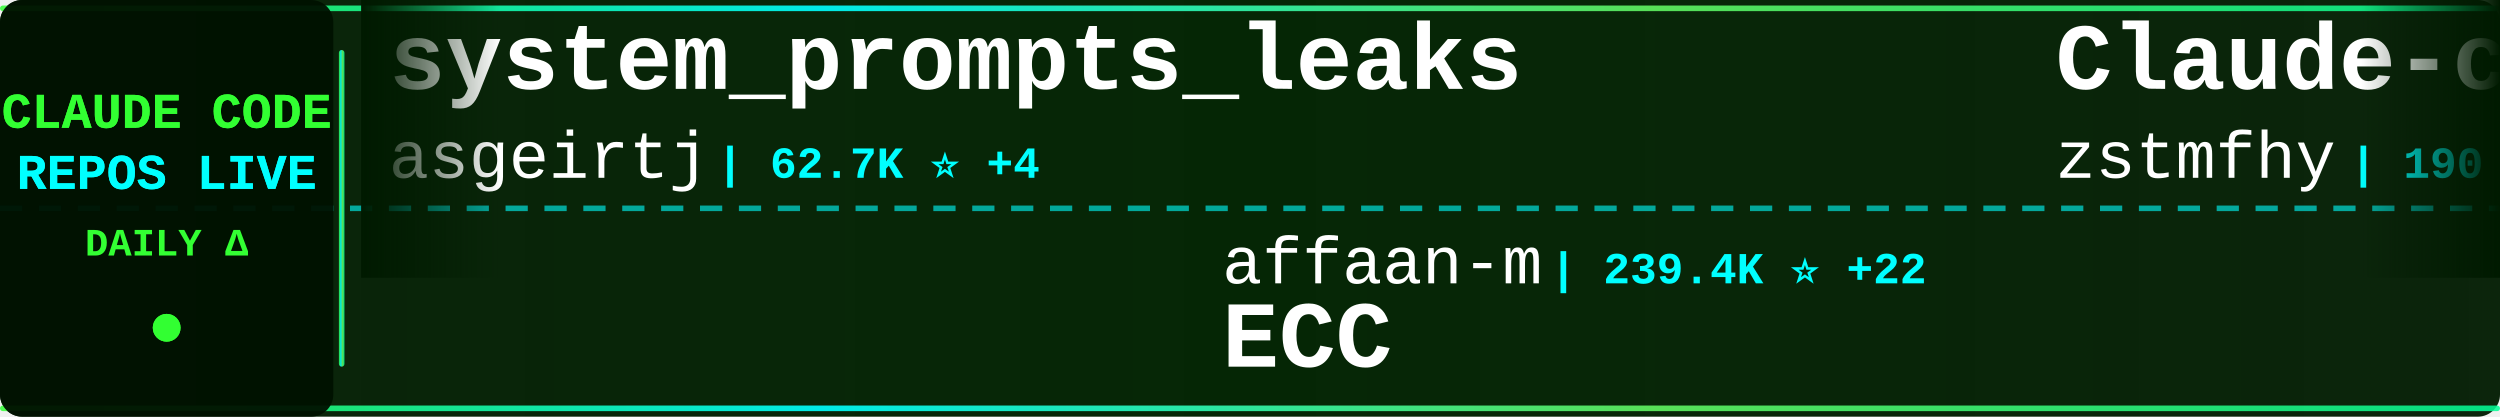
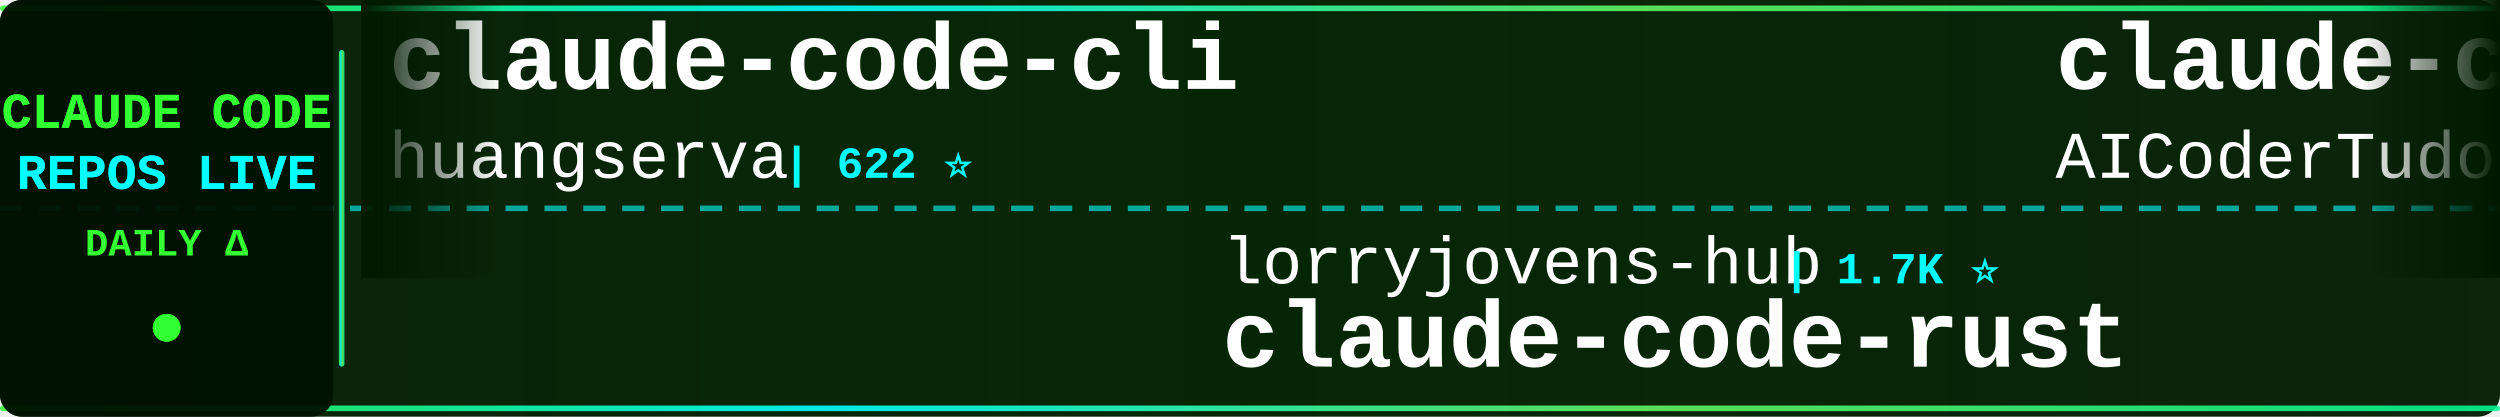
<svg xmlns="http://www.w3.org/2000/svg" width="900" height="150">
  <defs>
    <linearGradient id="tickerBg" x1="0%" y1="0%" x2="100%" y2="0%">
      <stop offset="0%" style="stop-color:#001a00;stop-opacity:0.95" />
      <stop offset="50%" style="stop-color:#002200;stop-opacity:0.98" />
      <stop offset="100%" style="stop-color:#001a00;stop-opacity:0.95" />
    </linearGradient>
    <linearGradient id="borderGrad" x1="0%" y1="0%" x2="100%" y2="0%">
      <stop offset="0%" style="stop-color:#33ff33;stop-opacity:0.85">
        <animate attributeName="stop-opacity" values="0.85;1;0.85" dur="2s" repeatCount="indefinite" />
      </stop>
      <stop offset="33%" style="stop-color:#00ffff;stop-opacity:0.9">
        <animate attributeName="stop-opacity" values="0.9;1;0.9" dur="2.2s" repeatCount="indefinite" />
      </stop>
      <stop offset="66%" style="stop-color:#66ff66;stop-opacity:0.85">
        <animate attributeName="stop-opacity" values="0.85;1;0.85" dur="1.8s" repeatCount="indefinite" />
      </stop>
      <stop offset="100%" style="stop-color:#00ff99;stop-opacity:0.85">
        <animate attributeName="stop-opacity" values="0.85;1;0.85" dur="2s" repeatCount="indefinite" />
      </stop>
    </linearGradient>
    <filter id="textGlow">
      <feGaussianBlur stdDeviation="0.1" result="coloredBlur" />
      <feMerge>
        <feMergeNode in="coloredBlur" />
        <feMergeNode in="SourceGraphic" />
      </feMerge>
    </filter>
    <filter id="metricGlow">
      <feGaussianBlur stdDeviation="0.2" result="coloredBlur" />
      <feMerge>
        <feMergeNode in="coloredBlur" />
        <feMergeNode in="SourceGraphic" />
      </feMerge>
    </filter>
    <linearGradient id="leftFade" x1="0%" y1="0%" x2="100%" y2="0%">
      <stop offset="0%" style="stop-color:#001a00;stop-opacity:1" />
      <stop offset="100%" style="stop-color:#001a00;stop-opacity:0" />
    </linearGradient>
    <linearGradient id="rightFade" x1="0%" y1="0%" x2="100%" y2="0%">
      <stop offset="0%" style="stop-color:#001a00;stop-opacity:0" />
      <stop offset="100%" style="stop-color:#001a00;stop-opacity:1" />
    </linearGradient>
  </defs>
  <rect width="900" height="150" fill="url(#tickerBg)" rx="8" />
  <rect x="0" y="2" width="900" height="2" fill="url(#borderGrad)" rx="1" />
  <rect x="0" y="146" width="900" height="2" fill="url(#borderGrad)" rx="1" />
  <line x1="0" y1="75" x2="900" y2="75" stroke="#00ffff" stroke-width="2" stroke-dasharray="8 6" opacity="0.6" />
  <rect x="0" y="0" width="120" height="150" fill="#001100" opacity="0.95" rx="8" />
  <text x="60" y="46" font-family="'Courier New', monospace" font-size="18" font-weight="bold" fill="#33ff33" text-anchor="middle" filter="url(#textGlow)">
    CLAUDE CODE
  </text>
  <text x="60" y="68" font-family="'Courier New', monospace" font-size="18" font-weight="bold" fill="#00ffff" text-anchor="middle" filter="url(#textGlow)">
    REPOS LIVE
  </text>
  <text x="60" y="92" font-family="'Courier New', monospace" font-size="14" font-weight="bold" fill="#33ff33" text-anchor="middle">
    DAILY Δ
  </text>
  <circle cx="60" cy="118" r="5" fill="#33ff33" filter="url(#metricGlow)">
    <animate attributeName="r" values="4;6;4" dur="1.5s" repeatCount="indefinite" />
    <animate attributeName="opacity" values="0.6;1;0.6" dur="1.5s" repeatCount="indefinite" />
  </circle>
  <rect x="122" y="18" width="2" height="114" fill="url(#borderGrad)" rx="1" />
  <clipPath id="tickerClip">
    <rect x="130" y="0" width="770" height="150" />
  </clipPath>
  <g clip-path="url(#tickerClip)">
    <g id="tickerItems">
      <animateTransform attributeName="transform" attributeType="XML" type="translate" from="0 0" to="-3000 0" dur="54s" repeatCount="indefinite" />
      <g transform="translate(0, 0)">
-         <text x="140" y="32" font-family="'Courier New', monospace" font-size="34" font-weight="bold" fill="#ffffff">system_prompts_leaks</text>
-         <text x="140" y="64" font-family="'Courier New', monospace" font-size="24" font-weight="normal" fill="#ffffff" opacity="1.0">asgeirtj</text>
-         <text x="258" y="64" font-family="'Courier New', monospace" font-size="16" font-weight="bold" fill="#00ffff"> | 62.7K ⭐ +4</text>
+         <text x="140" y="32" font-family="'Courier New', monospace" font-size="34" font-weight="bold" fill="#ffffff">claude-code-cli</text>
+         <text x="140" y="64" font-family="'Courier New', monospace" font-size="24" font-weight="normal" fill="#ffffff" opacity="1.0">huangserva</text>
+         <text x="282" y="64" font-family="'Courier New', monospace" font-size="16" font-weight="bold" fill="#00ffff"> | 622 ⭐</text>
      </g>
      <g transform="translate(300, 0)">
-         <text x="140" y="102" font-family="'Courier New', monospace" font-size="24" font-weight="normal" fill="#ffffff" opacity="1.0">affaan-m</text>
-         <text x="258" y="102" font-family="'Courier New', monospace" font-size="16" font-weight="bold" fill="#00ffff"> | 239.4K ⭐ +22</text>
-         <text x="140" y="132" font-family="'Courier New', monospace" font-size="34" font-weight="bold" fill="#ffffff">ECC</text>
+         <text x="140" y="102" font-family="'Courier New', monospace" font-size="24" font-weight="normal" fill="#ffffff" opacity="1.0">lorryjovens-hub</text>
+         <text x="342" y="102" font-family="'Courier New', monospace" font-size="16" font-weight="bold" fill="#00ffff"> | 1.7K ⭐</text>
+         <text x="140" y="132" font-family="'Courier New', monospace" font-size="34" font-weight="bold" fill="#ffffff">claude-code-rust</text>
      </g>
      <g transform="translate(600, 0)">
-         <text x="140" y="32" font-family="'Courier New', monospace" font-size="34" font-weight="bold" fill="#ffffff">Claude-code</text>
-         <text x="140" y="64" font-family="'Courier New', monospace" font-size="24" font-weight="normal" fill="#ffffff" opacity="1.0">zstmfhy</text>
-         <text x="246" y="64" font-family="'Courier New', monospace" font-size="16" font-weight="bold" fill="#00ffff"> | 190 ⭐</text>
+         <text x="140" y="32" font-family="'Courier New', monospace" font-size="34" font-weight="bold" fill="#ffffff">claude-code-tudou</text>
+         <text x="140" y="64" font-family="'Courier New', monospace" font-size="24" font-weight="normal" fill="#ffffff" opacity="1.0">AICoderTudou</text>
+         <text x="306" y="64" font-family="'Courier New', monospace" font-size="16" font-weight="bold" fill="#00ffff"> | 497 ⭐</text>
      </g>
      <g transform="translate(900, 0)">
-         <text x="140" y="102" font-family="'Courier New', monospace" font-size="24" font-weight="normal" fill="#ffffff" opacity="1.0">daymade</text>
-         <text x="246" y="102" font-family="'Courier New', monospace" font-size="16" font-weight="bold" fill="#00ffff"> | 1.3K ⭐</text>
-         <text x="140" y="132" font-family="'Courier New', monospace" font-size="34" font-weight="bold" fill="#ffffff">claude-code-skills</text>
+         <text x="140" y="102" font-family="'Courier New', monospace" font-size="24" font-weight="normal" fill="#ffffff" opacity="1.0">OrcaWhisper</text>
+         <text x="294" y="102" font-family="'Courier New', monospace" font-size="16" font-weight="bold" fill="#00ffff"> | 88 ⭐</text>
+         <text x="140" y="132" font-family="'Courier New', monospace" font-size="34" font-weight="bold" fill="#ffffff">Claude-Code</text>
      </g>
      <g transform="translate(1200, 0)">
-         <text x="140" y="32" font-family="'Courier New', monospace" font-size="34" font-weight="bold" fill="#ffffff">claude-code-webui</text>
-         <text x="140" y="64" font-family="'Courier New', monospace" font-size="24" font-weight="normal" fill="#ffffff" opacity="1.0">sugyan</text>
-         <text x="234" y="64" font-family="'Courier New', monospace" font-size="16" font-weight="bold" fill="#00ffff"> | 1.1K ⭐</text>
+         <text x="140" y="32" font-family="'Courier New', monospace" font-size="34" font-weight="bold" fill="#ffffff">claude-code-source-code-...</text>
+         <text x="140" y="64" font-family="'Courier New', monospace" font-size="24" font-weight="normal" fill="#ffffff" opacity="1.0">ghuntley</text>
+         <text x="258" y="64" font-family="'Courier New', monospace" font-size="16" font-weight="bold" fill="#00ffff"> | 989 ⭐</text>
      </g>
      <g transform="translate(1500, 0)">
-         <text x="140" y="102" font-family="'Courier New', monospace" font-size="24" font-weight="normal" fill="#ffffff" opacity="1.0">musistudio</text>
-         <text x="282" y="102" font-family="'Courier New', monospace" font-size="16" font-weight="bold" fill="#00ffff"> | 36.6K ⭐ +1</text>
-         <text x="140" y="132" font-family="'Courier New', monospace" font-size="34" font-weight="bold" fill="#ffffff">claude-code-router</text>
+         <text x="140" y="102" font-family="'Courier New', monospace" font-size="24" font-weight="normal" fill="#ffffff" opacity="1.0">ponponon</text>
+         <text x="258" y="102" font-family="'Courier New', monospace" font-size="16" font-weight="bold" fill="#00ffff"> | 2.3K ⭐</text>
+         <text x="140" y="132" font-family="'Courier New', monospace" font-size="34" font-weight="bold" fill="#ffffff">claude_code_src</text>
      </g>
      <g transform="translate(1800, 0)">
-         <text x="140" y="32" font-family="'Courier New', monospace" font-size="34" font-weight="bold" fill="#ffffff">collection-claude-code-s...</text>
-         <text x="140" y="64" font-family="'Courier New', monospace" font-size="24" font-weight="normal" fill="#ffffff" opacity="1.0">chauncygu</text>
-         <text x="270" y="64" font-family="'Courier New', monospace" font-size="16" font-weight="bold" fill="#00ffff"> | 2.8K ⭐</text>
+         <text x="140" y="32" font-family="'Courier New', monospace" font-size="34" font-weight="bold" fill="#ffffff">claude-code-action</text>
+         <text x="140" y="64" font-family="'Courier New', monospace" font-size="24" font-weight="normal" fill="#ffffff" opacity="1.0">anthropics</text>
+         <text x="282" y="64" font-family="'Courier New', monospace" font-size="16" font-weight="bold" fill="#00ffff"> | 8.6K ⭐ +1</text>
      </g>
      <g transform="translate(2100, 0)">
-         <text x="140" y="102" font-family="'Courier New', monospace" font-size="24" font-weight="normal" fill="#ffffff" opacity="1.0">digitalsamba</text>
-         <text x="306" y="102" font-family="'Courier New', monospace" font-size="16" font-weight="bold" fill="#00ffff"> | 1.9K ⭐ +1</text>
-         <text x="140" y="132" font-family="'Courier New', monospace" font-size="34" font-weight="bold" fill="#ffffff">claude-code-video-toolki...</text>
+         <text x="140" y="102" font-family="'Courier New', monospace" font-size="24" font-weight="normal" fill="#ffffff" opacity="1.0">rohitg00</text>
+         <text x="258" y="102" font-family="'Courier New', monospace" font-size="16" font-weight="bold" fill="#00ffff"> | 2.5K ⭐ +1</text>
+         <text x="140" y="132" font-family="'Courier New', monospace" font-size="34" font-weight="bold" fill="#ffffff">awesome-claude-code-tool...</text>
      </g>
      <g transform="translate(2400, 0)">
-         <text x="140" y="32" font-family="'Courier New', monospace" font-size="34" font-weight="bold" fill="#ffffff">claude-code-source-build</text>
-         <text x="140" y="64" font-family="'Courier New', monospace" font-size="24" font-weight="normal" fill="#ffffff" opacity="1.0">andrew-kramer-inno</text>
-         <text x="378" y="64" font-family="'Courier New', monospace" font-size="16" font-weight="bold" fill="#00ffff"> | 593 ⭐</text>
+         <text x="140" y="32" font-family="'Courier New', monospace" font-size="34" font-weight="bold" fill="#ffffff">pi-vs-claude-code</text>
+         <text x="140" y="64" font-family="'Courier New', monospace" font-size="24" font-weight="normal" fill="#ffffff" opacity="1.0">disler</text>
+         <text x="234" y="64" font-family="'Courier New', monospace" font-size="16" font-weight="bold" fill="#00ffff"> | 1.6K ⭐ +1</text>
      </g>
      <g transform="translate(2700, 0)">
-         <text x="140" y="102" font-family="'Courier New', monospace" font-size="24" font-weight="normal" fill="#ffffff" opacity="1.0">VoltAgent</text>
-         <text x="270" y="102" font-family="'Courier New', monospace" font-size="16" font-weight="bold" fill="#00ffff"> | 24.2K ⭐</text>
-         <text x="140" y="132" font-family="'Courier New', monospace" font-size="34" font-weight="bold" fill="#ffffff">awesome-claude-code-suba...</text>
+         <text x="140" y="102" font-family="'Courier New', monospace" font-size="24" font-weight="normal" fill="#ffffff" opacity="1.0">kodu-ai</text>
+         <text x="246" y="102" font-family="'Courier New', monospace" font-size="16" font-weight="bold" fill="#00ffff"> | 5.2K ⭐</text>
+         <text x="140" y="132" font-family="'Courier New', monospace" font-size="34" font-weight="bold" fill="#ffffff">claude-coder</text>
      </g>
      <g transform="translate(3000, 0)">
-         <text x="140" y="32" font-family="'Courier New', monospace" font-size="34" font-weight="bold" fill="#ffffff">system_prompts_leaks</text>
-         <text x="140" y="64" font-family="'Courier New', monospace" font-size="24" font-weight="normal" fill="#ffffff" opacity="1.0">asgeirtj</text>
-         <text x="258" y="64" font-family="'Courier New', monospace" font-size="16" font-weight="bold" fill="#00ffff"> | 62.7K ⭐ +4</text>
+         <text x="140" y="32" font-family="'Courier New', monospace" font-size="34" font-weight="bold" fill="#ffffff">claude-code-cli</text>
+         <text x="140" y="64" font-family="'Courier New', monospace" font-size="24" font-weight="normal" fill="#ffffff" opacity="1.0">huangserva</text>
+         <text x="282" y="64" font-family="'Courier New', monospace" font-size="16" font-weight="bold" fill="#00ffff"> | 622 ⭐</text>
      </g>
      <g transform="translate(3300, 0)">
-         <text x="140" y="102" font-family="'Courier New', monospace" font-size="24" font-weight="normal" fill="#ffffff" opacity="1.0">affaan-m</text>
-         <text x="258" y="102" font-family="'Courier New', monospace" font-size="16" font-weight="bold" fill="#00ffff"> | 239.4K ⭐ +22</text>
-         <text x="140" y="132" font-family="'Courier New', monospace" font-size="34" font-weight="bold" fill="#ffffff">ECC</text>
+         <text x="140" y="102" font-family="'Courier New', monospace" font-size="24" font-weight="normal" fill="#ffffff" opacity="1.0">lorryjovens-hub</text>
+         <text x="342" y="102" font-family="'Courier New', monospace" font-size="16" font-weight="bold" fill="#00ffff"> | 1.7K ⭐</text>
+         <text x="140" y="132" font-family="'Courier New', monospace" font-size="34" font-weight="bold" fill="#ffffff">claude-code-rust</text>
      </g>
      <g transform="translate(3600, 0)">
-         <text x="140" y="32" font-family="'Courier New', monospace" font-size="34" font-weight="bold" fill="#ffffff">Claude-code</text>
-         <text x="140" y="64" font-family="'Courier New', monospace" font-size="24" font-weight="normal" fill="#ffffff" opacity="1.0">zstmfhy</text>
-         <text x="246" y="64" font-family="'Courier New', monospace" font-size="16" font-weight="bold" fill="#00ffff"> | 190 ⭐</text>
+         <text x="140" y="32" font-family="'Courier New', monospace" font-size="34" font-weight="bold" fill="#ffffff">claude-code-tudou</text>
+         <text x="140" y="64" font-family="'Courier New', monospace" font-size="24" font-weight="normal" fill="#ffffff" opacity="1.0">AICoderTudou</text>
+         <text x="306" y="64" font-family="'Courier New', monospace" font-size="16" font-weight="bold" fill="#00ffff"> | 497 ⭐</text>
      </g>
      <g transform="translate(3900, 0)">
-         <text x="140" y="102" font-family="'Courier New', monospace" font-size="24" font-weight="normal" fill="#ffffff" opacity="1.0">daymade</text>
-         <text x="246" y="102" font-family="'Courier New', monospace" font-size="16" font-weight="bold" fill="#00ffff"> | 1.3K ⭐</text>
-         <text x="140" y="132" font-family="'Courier New', monospace" font-size="34" font-weight="bold" fill="#ffffff">claude-code-skills</text>
+         <text x="140" y="102" font-family="'Courier New', monospace" font-size="24" font-weight="normal" fill="#ffffff" opacity="1.0">OrcaWhisper</text>
+         <text x="294" y="102" font-family="'Courier New', monospace" font-size="16" font-weight="bold" fill="#00ffff"> | 88 ⭐</text>
+         <text x="140" y="132" font-family="'Courier New', monospace" font-size="34" font-weight="bold" fill="#ffffff">Claude-Code</text>
      </g>
    </g>
  </g>
  <rect x="130" y="0" width="50" height="100" fill="url(#leftFade)" />
  <rect x="850" y="0" width="50" height="100" fill="url(#rightFade)" />
</svg>
